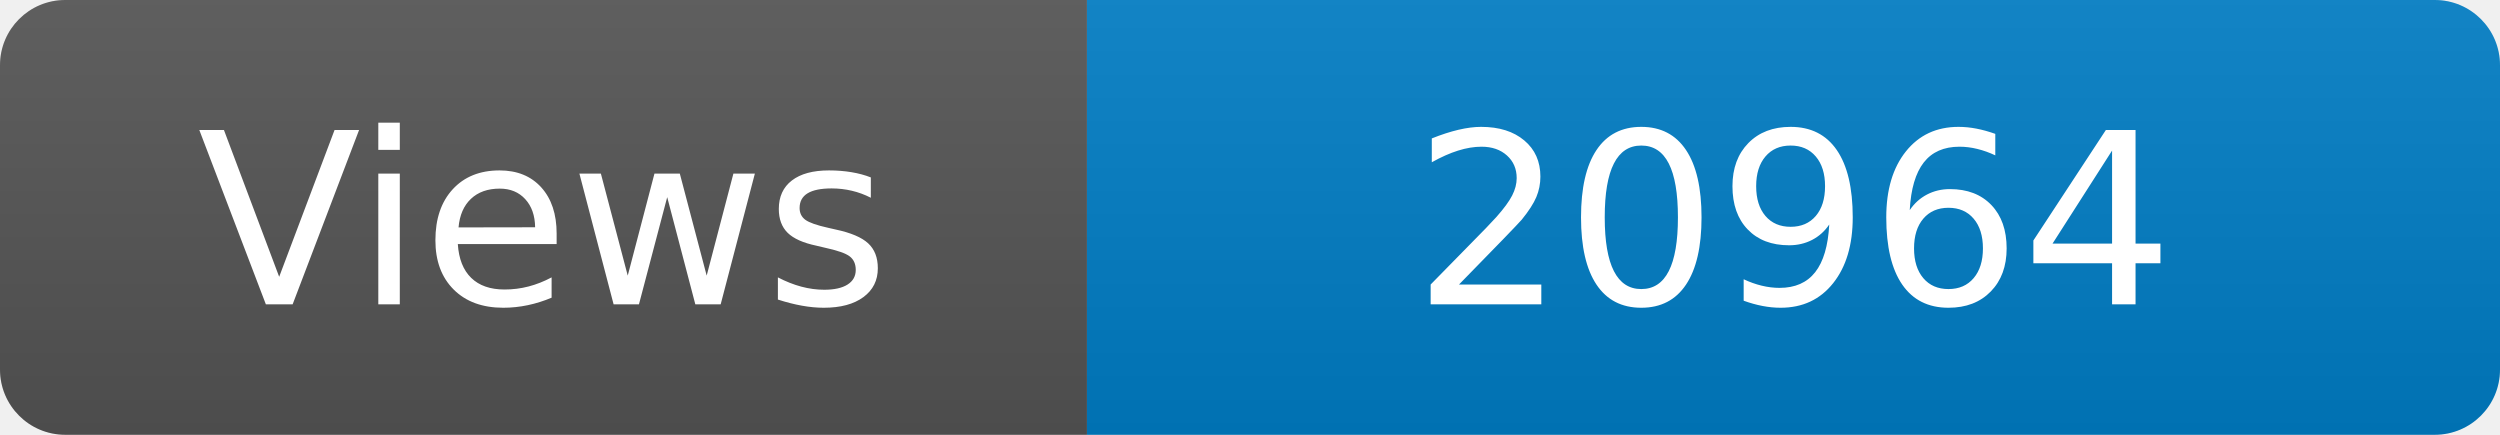
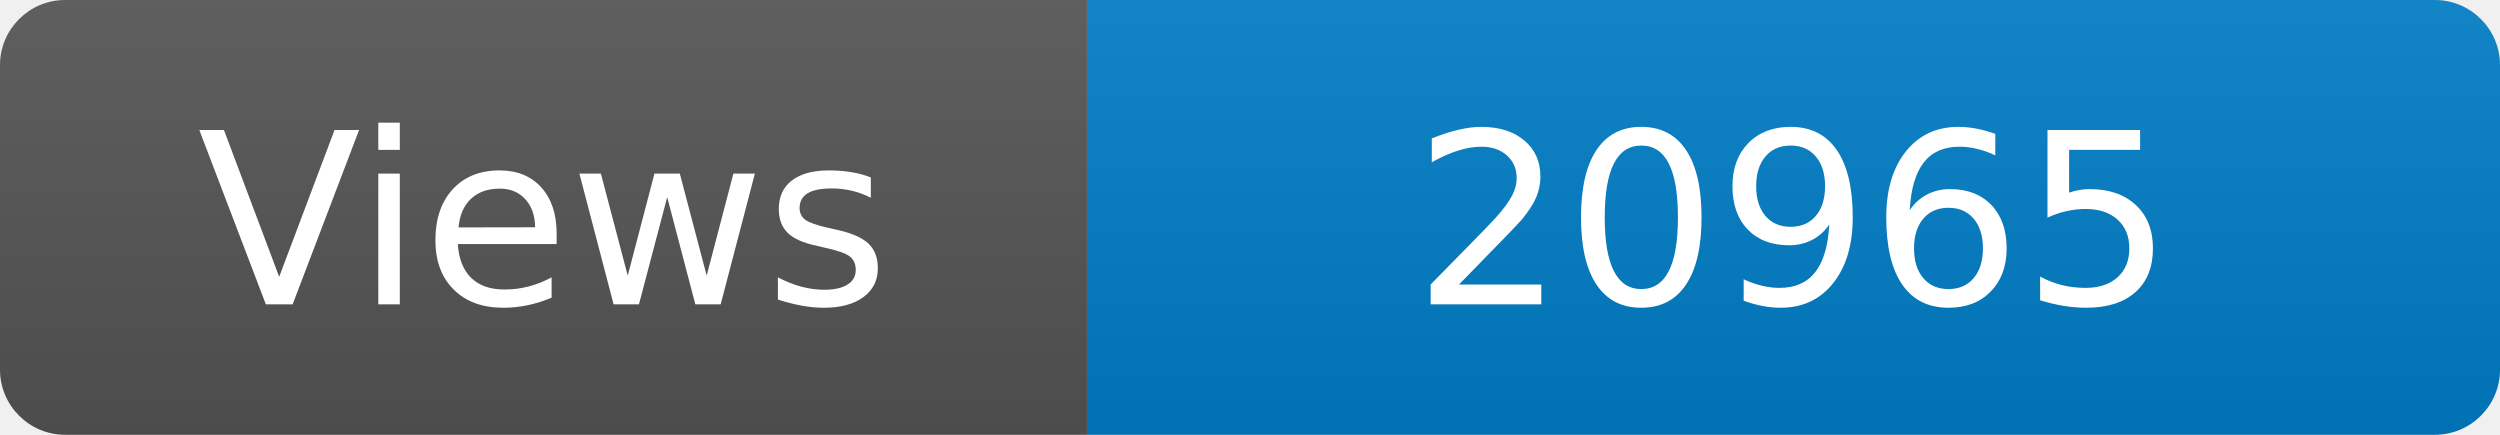
<svg xmlns="http://www.w3.org/2000/svg" width="115" height="20" role="img" aria-label="Maintained?: yes">
  <linearGradient id="s" x2="0" y2="100%">
    <stop offset="0" stop-color="#bbb" stop-opacity=".1" />
    <stop offset="1" stop-opacity=".1" />
  </linearGradient>
  <clipPath id="r">
    <rect width="115" height="20" rx="3" fill="#fff" />
  </clipPath>
  <g clip-path="url(#r)">
    <rect width="50" height="20" fill="#555" />
    <rect x="50" width="160" height="20" fill="#007ec6" />
    <rect width="115" height="20" fill="url(#s)" />
  </g>
  <g fill="#fff" text-anchor="middle" font-family="Verdana,Geneva,DejaVu Sans,sans-serif" font-size="110">
    <text x="250" y="140" transform="scale(.1)" fill="#fff">Views</text>
-     <text x="825" y="140" transform="scale(.1)" fill="#fff">20964</text>
+     <text x="825" y="140" transform="scale(.1)" fill="#fff">20965</text>
  </g>
</svg>
